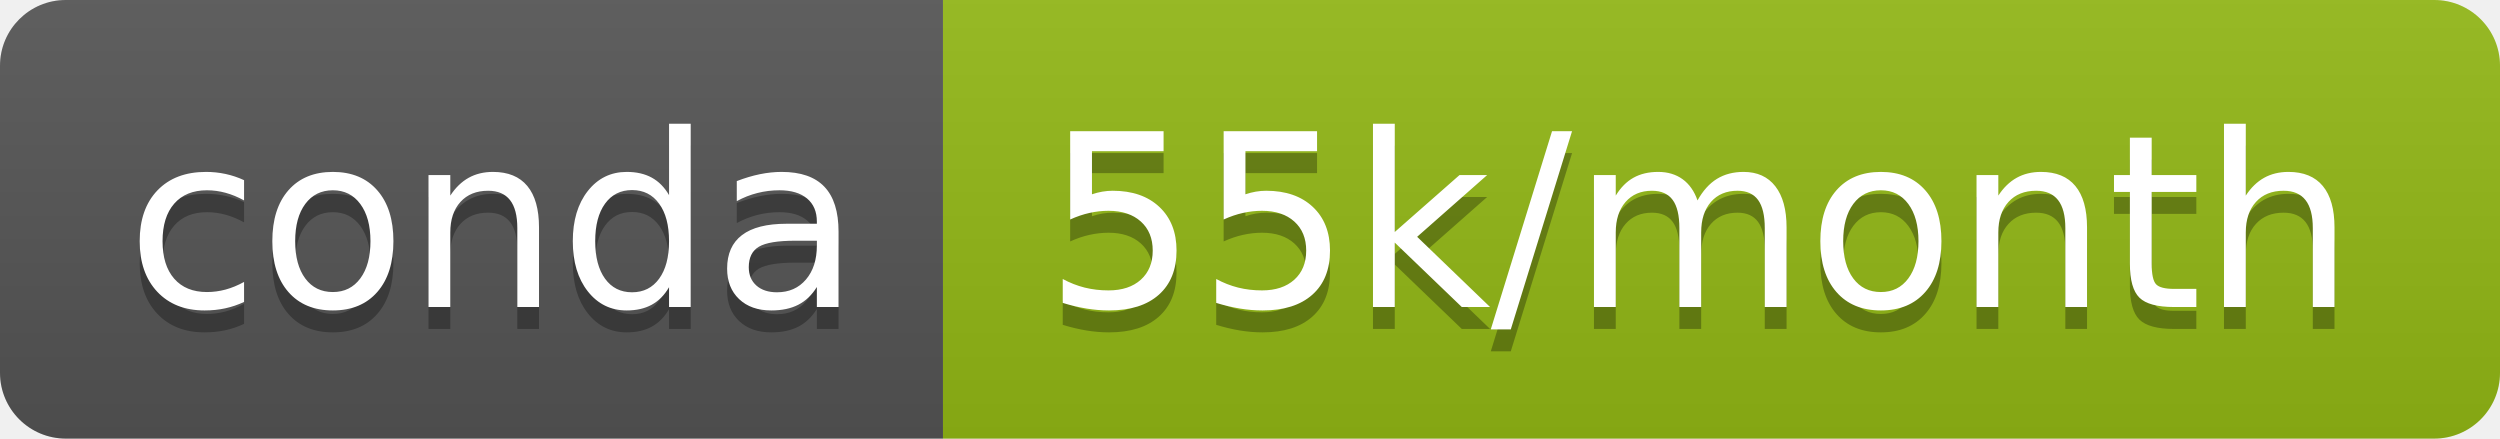
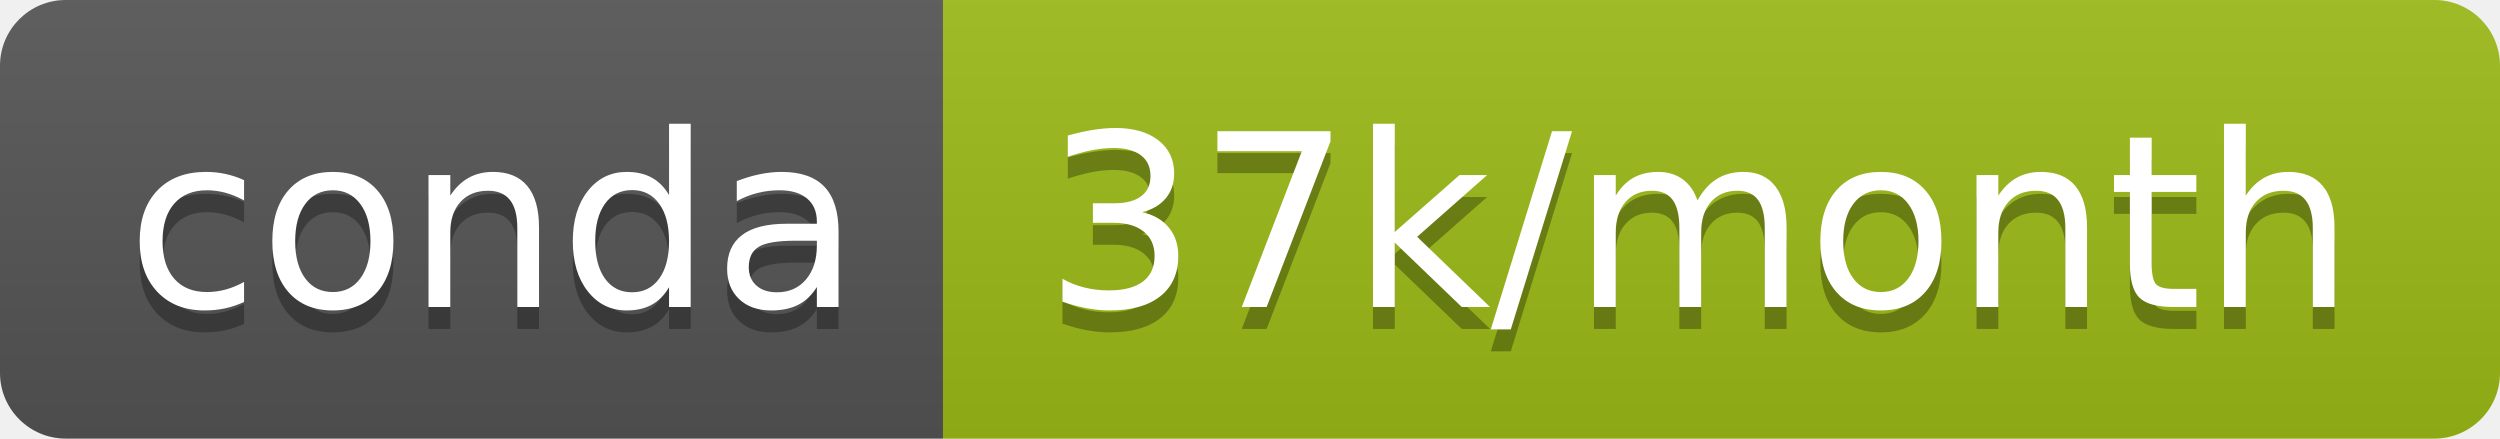
- <svg xmlns="http://www.w3.org/2000/svg" width="114" height="20" role="img" aria-label="conda: 55k/month">
+ <svg xmlns="http://www.w3.org/2000/svg" width="114" height="20" role="img" aria-label="conda: 37k/month">
  <linearGradient id="s" x2="0" y2="100%">
    <stop offset="0" stop-color="#bbb" stop-opacity=".1" />
    <stop offset="1" stop-opacity=".1" />
  </linearGradient>
  <clipPath id="r">
    <rect width="114" height="20" rx="3" fill="#fff" />
  </clipPath>
  <g clip-path="url(#r)">
    <rect width="43" height="20" fill="#555" />
-     <rect x="43" width="71" height="20" fill="#93b915" />
+     <rect x="43" width="71" height="20" fill="#9cbb16" />
    <rect width="114" height="20" fill="url(#s)" />
  </g>
  <g fill="#fff" text-anchor="middle" font-family="Verdana,Geneva,DejaVu Sans,sans-serif" text-rendering="geometricPrecision" font-size="110">
    <text aria-hidden="true" x="225" y="150" fill="#010101" fill-opacity=".3" transform="scale(.1)" textLength="330">conda</text>
    <text x="225" y="140" transform="scale(.1)" fill="#fff" textLength="330">conda</text>
-     <text aria-hidden="true" x="775" y="150" fill="#010101" fill-opacity=".3" transform="scale(.1)" textLength="610">55k/month</text>
-     <text x="775" y="140" transform="scale(.1)" fill="#fff" textLength="610">55k/month</text>
+     <text aria-hidden="true" x="775" y="150" fill="#010101" fill-opacity=".3" transform="scale(.1)" textLength="610">37k/month</text>
+     <text x="775" y="140" transform="scale(.1)" fill="#fff" textLength="610">37k/month</text>
  </g>
</svg>
